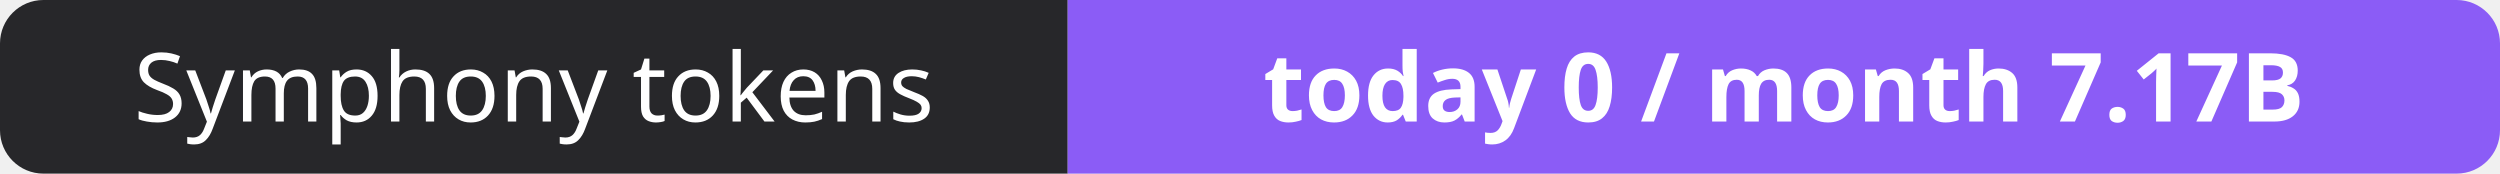
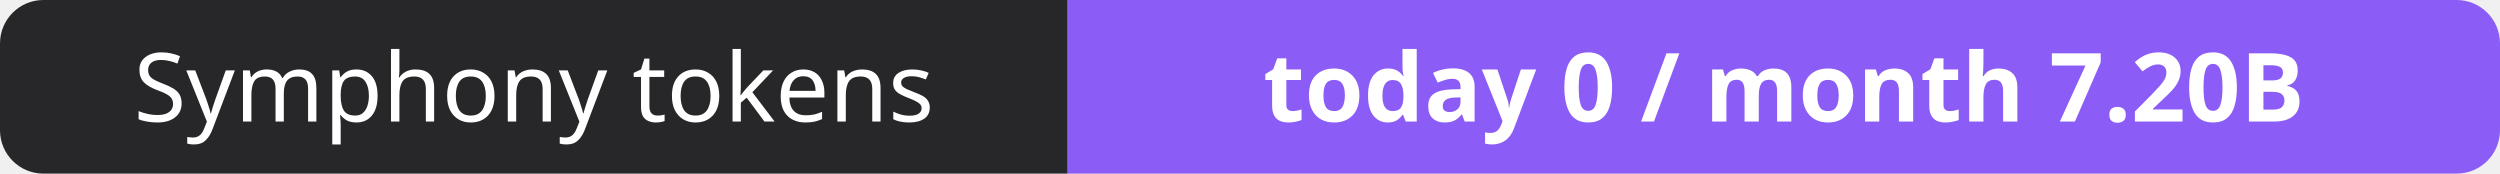
- <svg xmlns="http://www.w3.org/2000/svg" width="288" height="20" role="img" aria-label="Symphony tokens: today 0 / month 7.17B">
+ <svg xmlns="http://www.w3.org/2000/svg" width="288" height="20" role="img" aria-label="Symphony tokens: today 0 / month 7.20B">
  <clipPath id="r">
    <rect width="288" height="20" rx="5" fill="#fff" />
  </clipPath>
  <g clip-path="url(#r)">
    <rect width="123" height="20" fill="#27272a" />
    <rect x="123" width="165" height="20" fill="#8b5cf6" />
  </g>
  <g fill="#fff" text-anchor="middle" font-family="Verdana,Geneva,sans-serif" font-size="11">
    <text x="61.5" y="14">Symphony tokens</text>
-     <text x="205.5" y="14" font-weight="700">today 0 / month 7.17B</text>
+     <text x="205.5" y="14" font-weight="700">today 0 / month 7.20B</text>
  </g>
</svg>
